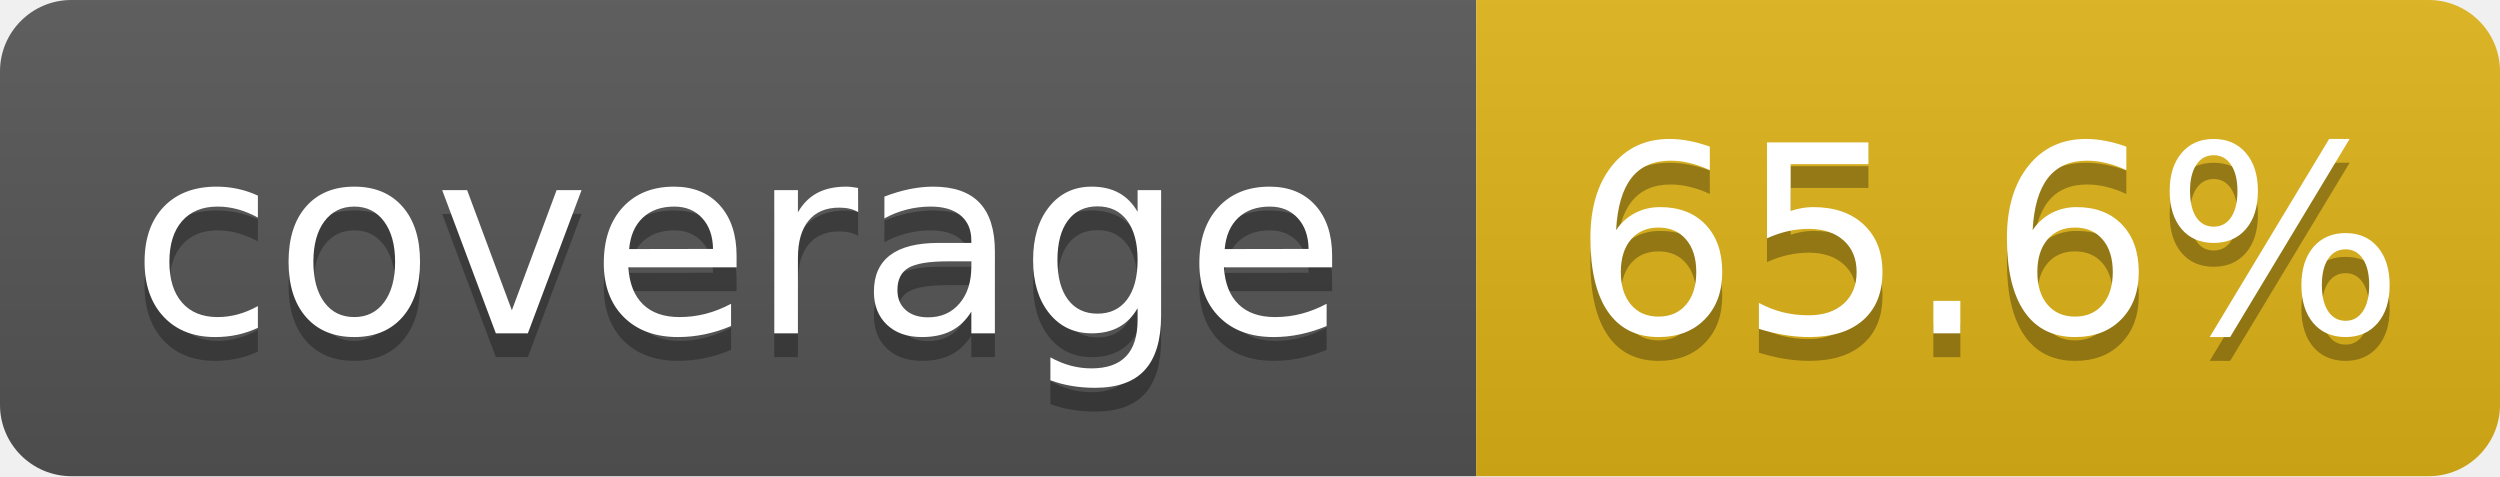
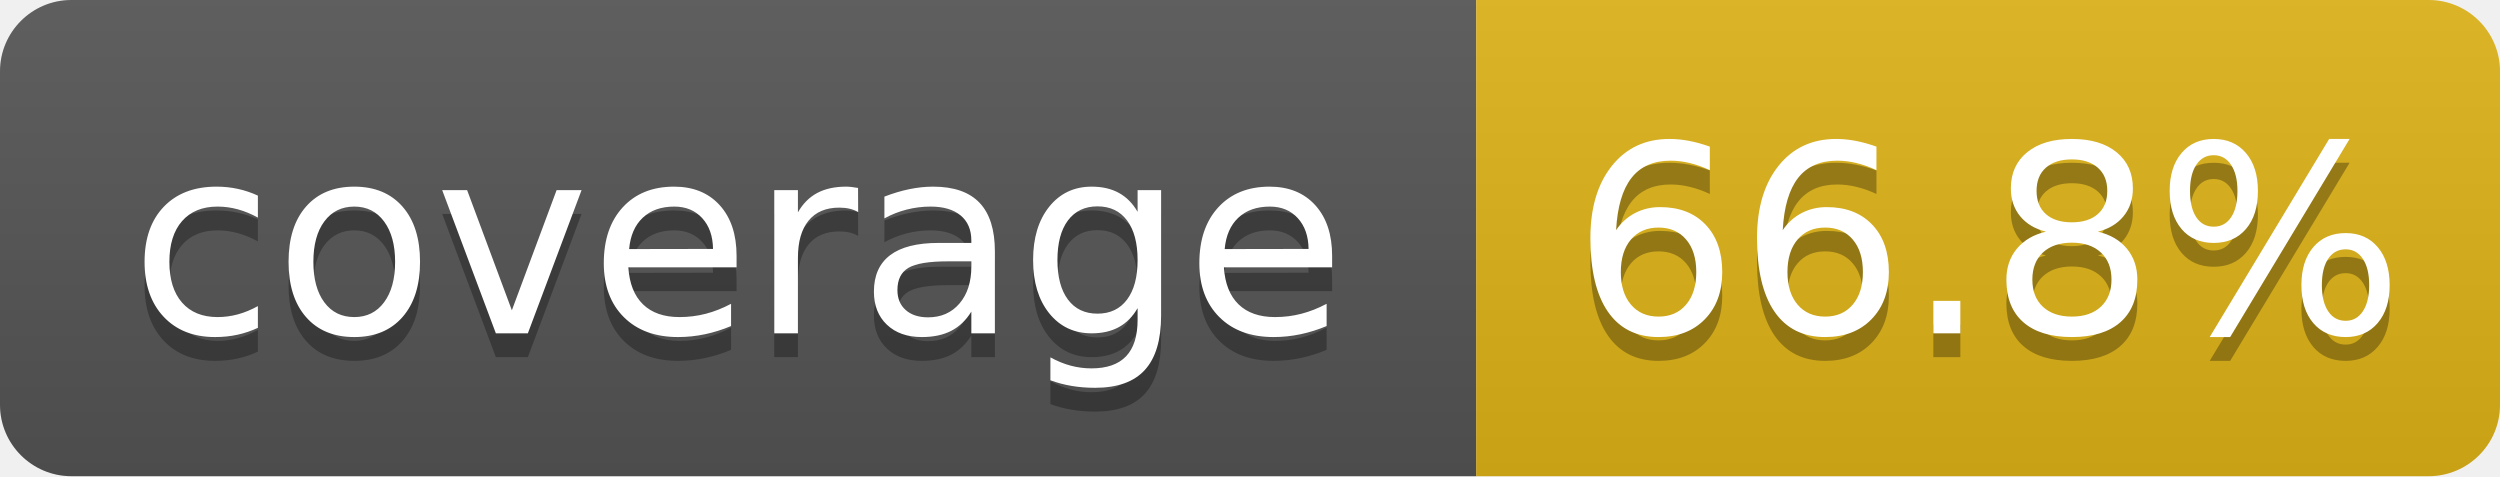
- <svg xmlns="http://www.w3.org/2000/svg" width="105" height="20" role="img" aria-label="coverage: 65.6%">
+ <svg xmlns="http://www.w3.org/2000/svg" width="105" height="20" role="img" aria-label="coverage: 66.8%">
  <linearGradient id="s" x2="0" y2="100%">
    <stop offset="0" stop-color="#bbb" stop-opacity=".1" />
    <stop offset="1" stop-opacity=".1" />
  </linearGradient>
  <clipPath id="r">
    <rect width="105" height="20" rx="3" fill="#fff" />
  </clipPath>
  <g clip-path="url(#r)">
    <rect width="62" height="20" fill="#555" />
    <rect x="62" width="43" height="20" fill="#dfb317" />
    <rect width="105" height="20" fill="url(#s)" />
  </g>
  <g fill="#fff" text-anchor="middle" font-family="Verdana,Geneva,DejaVu Sans,sans-serif" text-rendering="geometricPrecision" font-size="110">
    <text aria-hidden="true" x="310" y="150" fill="#010101" fill-opacity=".3" transform="scale(.1)" textLength="520">coverage</text>
    <text x="310" y="140" transform="scale(.1)" fill="#fff" textLength="520">coverage</text>
-     <text aria-hidden="true" x="835" y="150" fill="#010101" fill-opacity=".3" transform="scale(.1)" textLength="330">65.6%</text>
-     <text x="835" y="140" transform="scale(.1)" fill="#fff" textLength="330">65.6%</text>
+     <text aria-hidden="true" x="835" y="150" fill="#010101" fill-opacity=".3" transform="scale(.1)" textLength="330">66.8%</text>
+     <text x="835" y="140" transform="scale(.1)" fill="#fff" textLength="330">66.8%</text>
  </g>
</svg>
